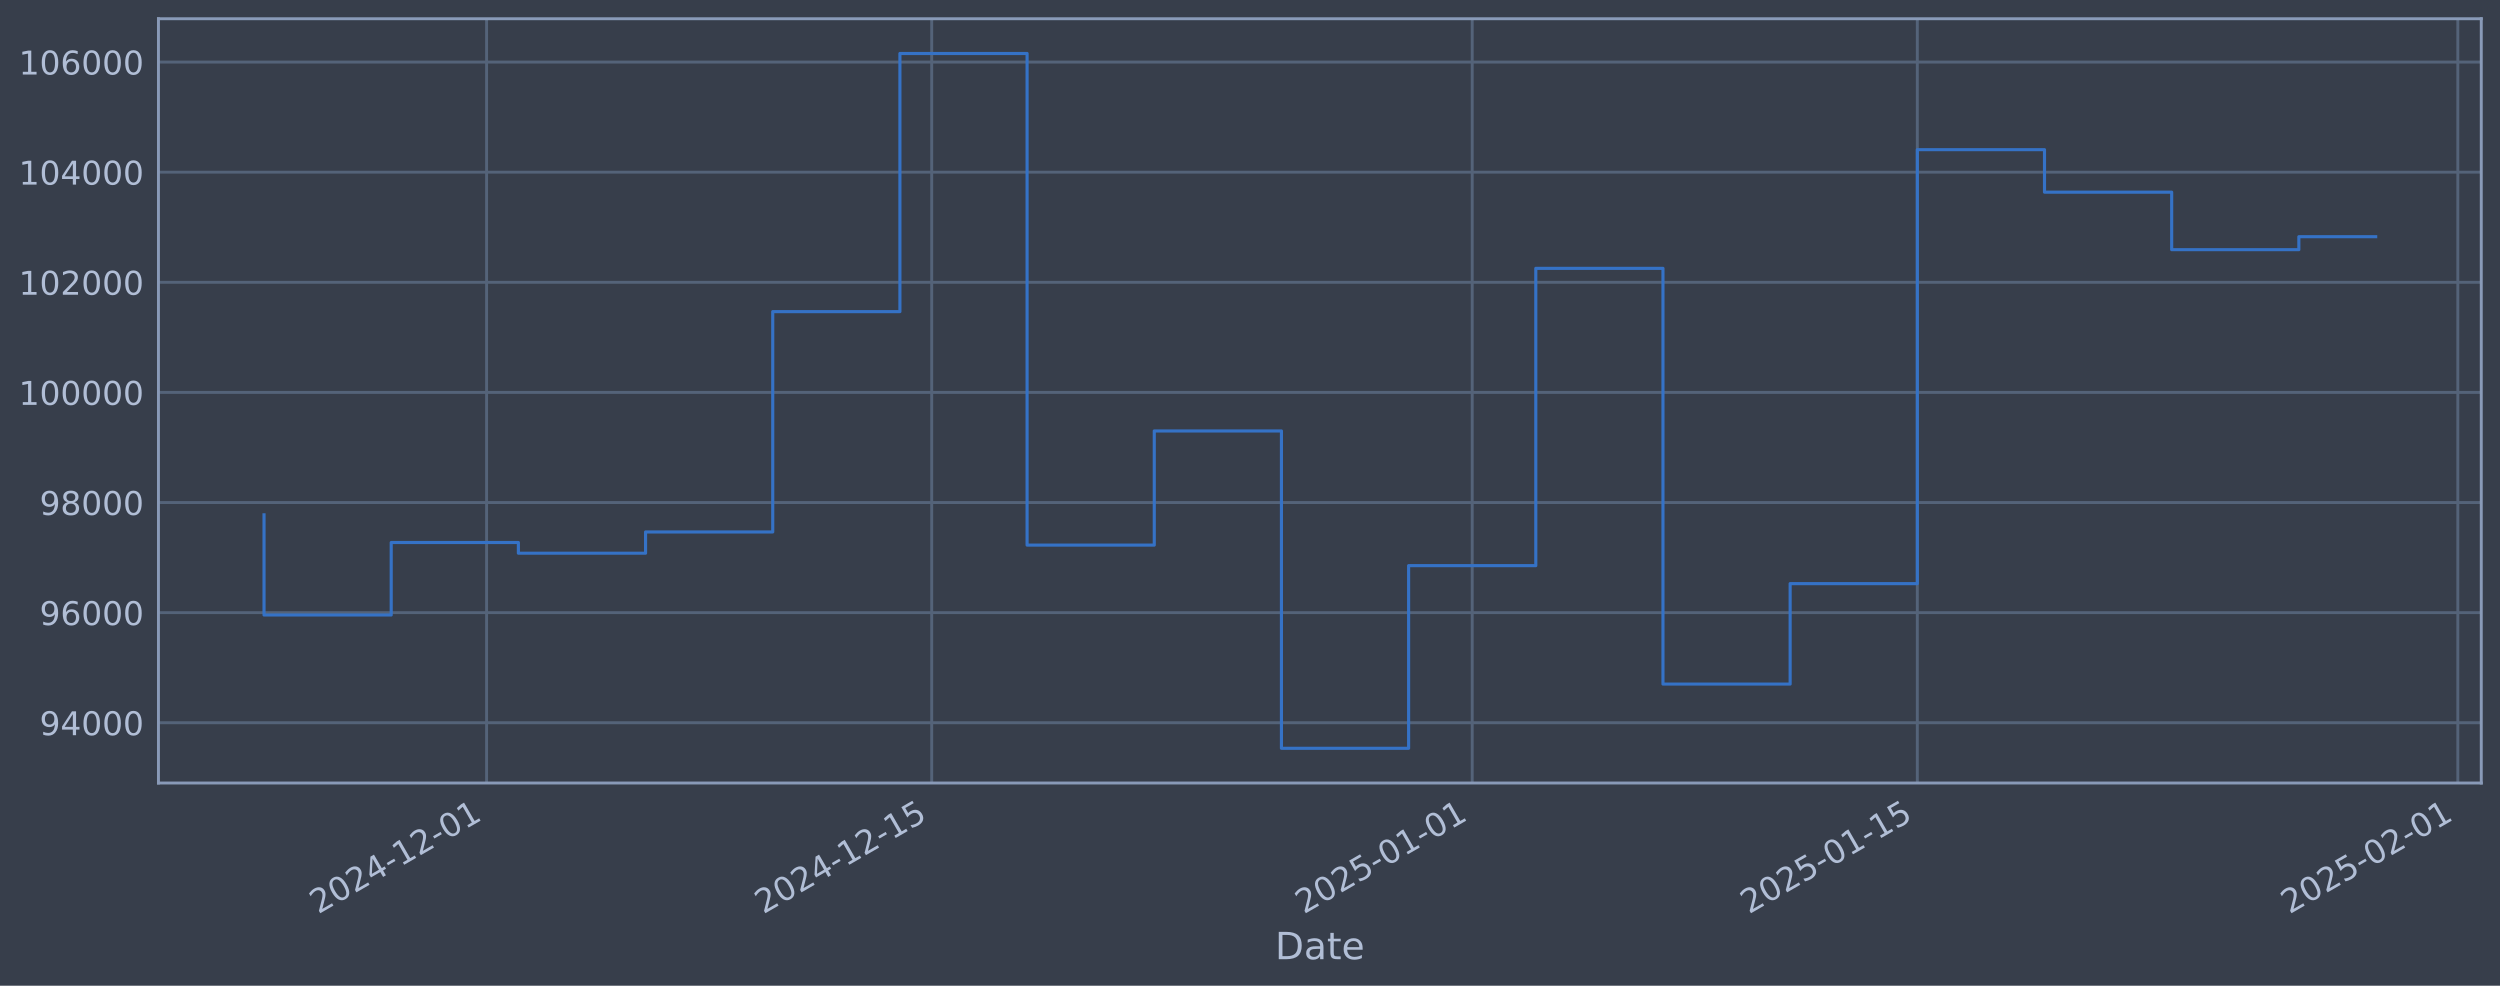
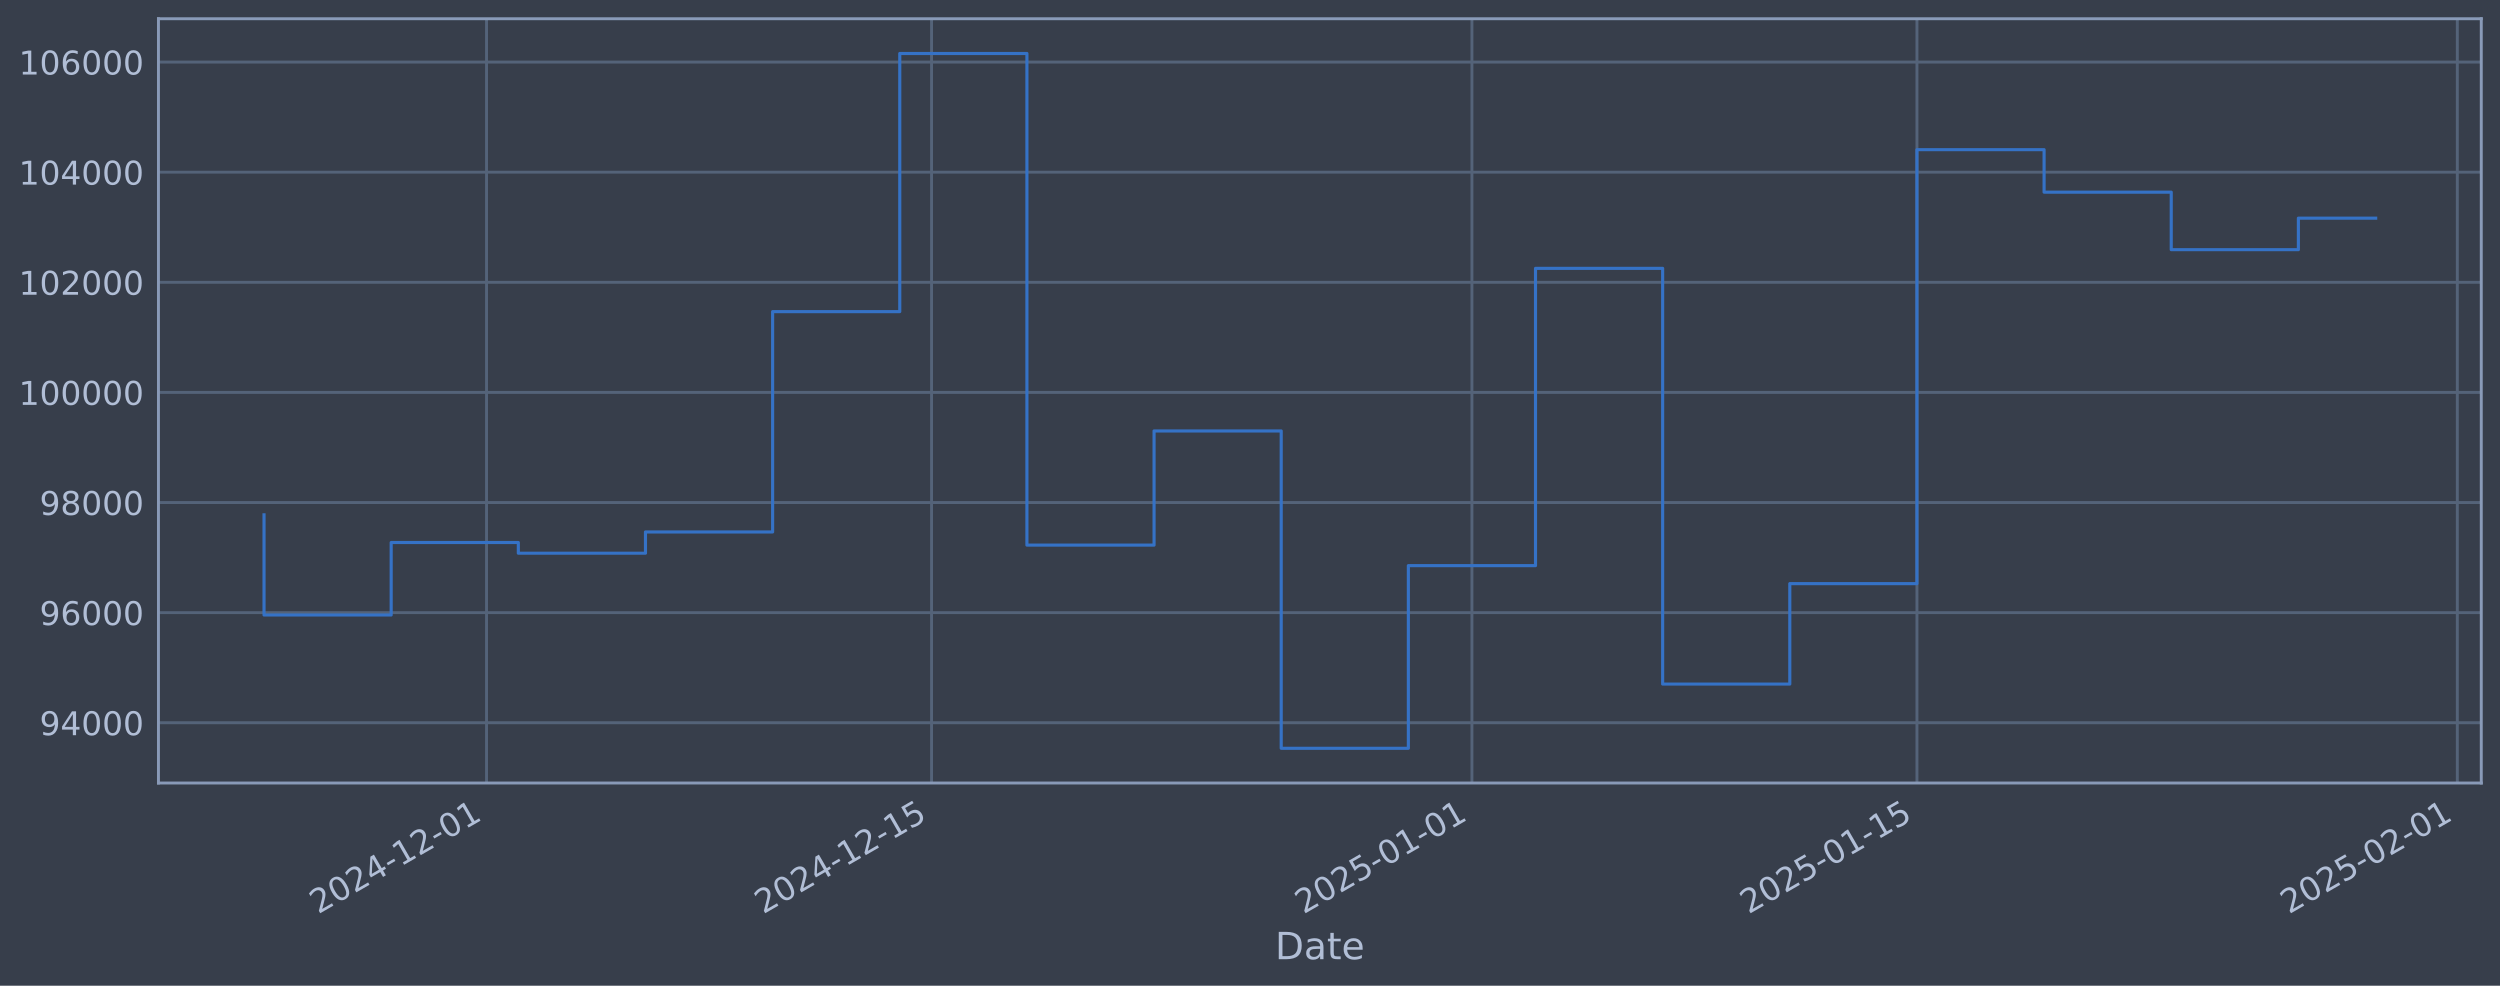
<svg xmlns="http://www.w3.org/2000/svg" xmlns:xlink="http://www.w3.org/1999/xlink" width="960.9pt" height="378.87pt" viewBox="0 0 960.9 378.87" version="1.1">
  <defs>
    <style type="text/css">*{stroke-linejoin: round; stroke-linecap: butt}</style>
  </defs>
  <g id="figure_1">
    <g id="patch_1">
      <path d="M 0 378.87  L 960.9 378.87  L 960.9 0  L 0 0  z " style="fill: #373e4b" />
    </g>
    <g id="axes_1">
      <g id="patch_2">
        <path d="M 60.901 300.96  L 953.701 300.96  L 953.701 7.2  L 60.901 7.2  z " style="fill: #373e4b" />
      </g>
      <g id="matplotlib.axis_1">
        <g id="xtick_1">
          <g id="line2d_1">
-             <path d="M 187.025 300.96  L 187.025 7.2  " clip-path="url(#p6d94c2774e)" style="fill: none; stroke: #546379; stroke-width: 1.12; stroke-linecap: square" />
+             <path d="M 187.005 300.96  L 187.005 7.2  " clip-path="url(#pec92881fa2)" style="fill: none; stroke: #546379; stroke-width: 1.12; stroke-linecap: square" />
          </g>
          <g id="line2d_2" />
          <g id="text_1">
-             <g style="fill: #b1bed6" transform="translate(122.2993 351.4642) rotate(-30) scale(0.126 -0.126)">
+             <g style="fill: #b1bed6" transform="translate(122.2799 351.4642) rotate(-30) scale(0.126 -0.126)">
              <defs>
                <path id="DejaVuSans-32" d="M 1228 531  L 3431 531  L 3431 0  L 469 0  L 469 531  Q 828 903 1448 1529  Q 2069 2156 2228 2338  Q 2531 2678 2651 2914  Q 2772 3150 2772 3378  Q 2772 3750 2511 3984  Q 2250 4219 1831 4219  Q 1534 4219 1204 4116  Q 875 4013 500 3803  L 500 4441  Q 881 4594 1212 4672  Q 1544 4750 1819 4750  Q 2544 4750 2975 4387  Q 3406 4025 3406 3419  Q 3406 3131 3298 2873  Q 3191 2616 2906 2266  Q 2828 2175 2409 1742  Q 1991 1309 1228 531  z " transform="scale(0.015625)" />
                <path id="DejaVuSans-30" d="M 2034 4250  Q 1547 4250 1301 3770  Q 1056 3291 1056 2328  Q 1056 1369 1301 889  Q 1547 409 2034 409  Q 2525 409 2770 889  Q 3016 1369 3016 2328  Q 3016 3291 2770 3770  Q 2525 4250 2034 4250  z M 2034 4750  Q 2819 4750 3233 4129  Q 3647 3509 3647 2328  Q 3647 1150 3233 529  Q 2819 -91 2034 -91  Q 1250 -91 836 529  Q 422 1150 422 2328  Q 422 3509 836 4129  Q 1250 4750 2034 4750  z " transform="scale(0.015625)" />
                <path id="DejaVuSans-34" d="M 2419 4116  L 825 1625  L 2419 1625  L 2419 4116  z M 2253 4666  L 3047 4666  L 3047 1625  L 3713 1625  L 3713 1100  L 3047 1100  L 3047 0  L 2419 0  L 2419 1100  L 313 1100  L 313 1709  L 2253 4666  z " transform="scale(0.015625)" />
                <path id="DejaVuSans-2d" d="M 313 2009  L 1997 2009  L 1997 1497  L 313 1497  L 313 2009  z " transform="scale(0.015625)" />
                <path id="DejaVuSans-31" d="M 794 531  L 1825 531  L 1825 4091  L 703 3866  L 703 4441  L 1819 4666  L 2450 4666  L 2450 531  L 3481 531  L 3481 0  L 794 0  L 794 531  z " transform="scale(0.015625)" />
              </defs>
              <use xlink:href="#DejaVuSans-32" />
              <use xlink:href="#DejaVuSans-30" transform="translate(63.62305 0)" />
              <use xlink:href="#DejaVuSans-32" transform="translate(127.2461 0)" />
              <use xlink:href="#DejaVuSans-34" transform="translate(190.8691 0)" />
              <use xlink:href="#DejaVuSans-2d" transform="translate(254.4922 0)" />
              <use xlink:href="#DejaVuSans-31" transform="translate(290.5762 0)" />
              <use xlink:href="#DejaVuSans-32" transform="translate(354.1992 0)" />
              <use xlink:href="#DejaVuSans-2d" transform="translate(417.8223 0)" />
              <use xlink:href="#DejaVuSans-30" transform="translate(453.9062 0)" />
              <use xlink:href="#DejaVuSans-31" transform="translate(517.5293 0)" />
            </g>
          </g>
        </g>
        <g id="xtick_2">
          <g id="line2d_3">
-             <path d="M 358.11 300.96  L 358.11 7.2  " clip-path="url(#p6d94c2774e)" style="fill: none; stroke: #546379; stroke-width: 1.12; stroke-linecap: square" />
+             <path d="M 358.052 300.96  L 358.052 7.2  " clip-path="url(#pec92881fa2)" style="fill: none; stroke: #546379; stroke-width: 1.12; stroke-linecap: square" />
          </g>
          <g id="line2d_4" />
          <g id="text_2">
-             <g style="fill: #b1bed6" transform="translate(293.3843 351.4642) rotate(-30) scale(0.126 -0.126)">
+             <g style="fill: #b1bed6" transform="translate(293.326 351.4642) rotate(-30) scale(0.126 -0.126)">
              <defs>
                <path id="DejaVuSans-35" d="M 691 4666  L 3169 4666  L 3169 4134  L 1269 4134  L 1269 2991  Q 1406 3038 1543 3061  Q 1681 3084 1819 3084  Q 2600 3084 3056 2656  Q 3513 2228 3513 1497  Q 3513 744 3044 326  Q 2575 -91 1722 -91  Q 1428 -91 1123 -41  Q 819 9 494 109  L 494 744  Q 775 591 1075 516  Q 1375 441 1709 441  Q 2250 441 2565 725  Q 2881 1009 2881 1497  Q 2881 1984 2565 2268  Q 2250 2553 1709 2553  Q 1456 2553 1204 2497  Q 953 2441 691 2322  L 691 4666  z " transform="scale(0.015625)" />
              </defs>
              <use xlink:href="#DejaVuSans-32" />
              <use xlink:href="#DejaVuSans-30" transform="translate(63.62305 0)" />
              <use xlink:href="#DejaVuSans-32" transform="translate(127.2461 0)" />
              <use xlink:href="#DejaVuSans-34" transform="translate(190.8691 0)" />
              <use xlink:href="#DejaVuSans-2d" transform="translate(254.4922 0)" />
              <use xlink:href="#DejaVuSans-31" transform="translate(290.5762 0)" />
              <use xlink:href="#DejaVuSans-32" transform="translate(354.1992 0)" />
              <use xlink:href="#DejaVuSans-2d" transform="translate(417.8223 0)" />
              <use xlink:href="#DejaVuSans-31" transform="translate(453.9062 0)" />
              <use xlink:href="#DejaVuSans-35" transform="translate(517.5293 0)" />
            </g>
          </g>
        </g>
        <g id="xtick_3">
          <g id="line2d_5">
-             <path d="M 565.856 300.96  L 565.856 7.2  " clip-path="url(#p6d94c2774e)" style="fill: none; stroke: #546379; stroke-width: 1.12; stroke-linecap: square" />
+             <path d="M 565.75 300.96  L 565.75 7.2  " clip-path="url(#pec92881fa2)" style="fill: none; stroke: #546379; stroke-width: 1.12; stroke-linecap: square" />
          </g>
          <g id="line2d_6" />
          <g id="text_3">
-             <g style="fill: #b1bed6" transform="translate(501.1304 351.4642) rotate(-30) scale(0.126 -0.126)">
+             <g style="fill: #b1bed6" transform="translate(501.0249 351.4642) rotate(-30) scale(0.126 -0.126)">
              <use xlink:href="#DejaVuSans-32" />
              <use xlink:href="#DejaVuSans-30" transform="translate(63.62305 0)" />
              <use xlink:href="#DejaVuSans-32" transform="translate(127.2461 0)" />
              <use xlink:href="#DejaVuSans-35" transform="translate(190.8691 0)" />
              <use xlink:href="#DejaVuSans-2d" transform="translate(254.4922 0)" />
              <use xlink:href="#DejaVuSans-30" transform="translate(290.5762 0)" />
              <use xlink:href="#DejaVuSans-31" transform="translate(354.1992 0)" />
              <use xlink:href="#DejaVuSans-2d" transform="translate(417.8223 0)" />
              <use xlink:href="#DejaVuSans-30" transform="translate(453.9062 0)" />
              <use xlink:href="#DejaVuSans-31" transform="translate(517.5293 0)" />
            </g>
          </g>
        </g>
        <g id="xtick_4">
          <g id="line2d_7">
-             <path d="M 736.941 300.96  L 736.941 7.2  " clip-path="url(#p6d94c2774e)" style="fill: none; stroke: #546379; stroke-width: 1.12; stroke-linecap: square" />
+             <path d="M 736.797 300.96  L 736.797 7.2  " clip-path="url(#pec92881fa2)" style="fill: none; stroke: #546379; stroke-width: 1.12; stroke-linecap: square" />
          </g>
          <g id="line2d_8" />
          <g id="text_4">
-             <g style="fill: #b1bed6" transform="translate(672.2154 351.4642) rotate(-30) scale(0.126 -0.126)">
+             <g style="fill: #b1bed6" transform="translate(672.071 351.4642) rotate(-30) scale(0.126 -0.126)">
              <use xlink:href="#DejaVuSans-32" />
              <use xlink:href="#DejaVuSans-30" transform="translate(63.62305 0)" />
              <use xlink:href="#DejaVuSans-32" transform="translate(127.2461 0)" />
              <use xlink:href="#DejaVuSans-35" transform="translate(190.8691 0)" />
              <use xlink:href="#DejaVuSans-2d" transform="translate(254.4922 0)" />
              <use xlink:href="#DejaVuSans-30" transform="translate(290.5762 0)" />
              <use xlink:href="#DejaVuSans-31" transform="translate(354.1992 0)" />
              <use xlink:href="#DejaVuSans-2d" transform="translate(417.8223 0)" />
              <use xlink:href="#DejaVuSans-31" transform="translate(453.9062 0)" />
              <use xlink:href="#DejaVuSans-35" transform="translate(517.5293 0)" />
            </g>
          </g>
        </g>
        <g id="xtick_5">
          <g id="line2d_9">
-             <path d="M 944.687 300.96  L 944.687 7.2  " clip-path="url(#p6d94c2774e)" style="fill: none; stroke: #546379; stroke-width: 1.12; stroke-linecap: square" />
+             <path d="M 944.495 300.96  L 944.495 7.2  " clip-path="url(#pec92881fa2)" style="fill: none; stroke: #546379; stroke-width: 1.12; stroke-linecap: square" />
          </g>
          <g id="line2d_10" />
          <g id="text_5">
-             <g style="fill: #b1bed6" transform="translate(879.9614 351.4642) rotate(-30) scale(0.126 -0.126)">
+             <g style="fill: #b1bed6" transform="translate(879.7699 351.4642) rotate(-30) scale(0.126 -0.126)">
              <use xlink:href="#DejaVuSans-32" />
              <use xlink:href="#DejaVuSans-30" transform="translate(63.62305 0)" />
              <use xlink:href="#DejaVuSans-32" transform="translate(127.2461 0)" />
              <use xlink:href="#DejaVuSans-35" transform="translate(190.8691 0)" />
              <use xlink:href="#DejaVuSans-2d" transform="translate(254.4922 0)" />
              <use xlink:href="#DejaVuSans-30" transform="translate(290.5762 0)" />
              <use xlink:href="#DejaVuSans-32" transform="translate(354.1992 0)" />
              <use xlink:href="#DejaVuSans-2d" transform="translate(417.8223 0)" />
              <use xlink:href="#DejaVuSans-30" transform="translate(453.9062 0)" />
              <use xlink:href="#DejaVuSans-31" transform="translate(517.5293 0)" />
            </g>
          </g>
        </g>
        <g id="text_6">
          <g style="fill: #b1bed6" transform="translate(490.0914 368.6753) scale(0.144 -0.144)">
            <defs>
              <path id="DejaVuSans-44" d="M 1259 4147  L 1259 519  L 2022 519  Q 2988 519 3436 956  Q 3884 1394 3884 2338  Q 3884 3275 3436 3711  Q 2988 4147 2022 4147  L 1259 4147  z M 628 4666  L 1925 4666  Q 3281 4666 3915 4102  Q 4550 3538 4550 2338  Q 4550 1131 3912 565  Q 3275 0 1925 0  L 628 0  L 628 4666  z " transform="scale(0.015625)" />
              <path id="DejaVuSans-61" d="M 2194 1759  Q 1497 1759 1228 1600  Q 959 1441 959 1056  Q 959 750 1161 570  Q 1363 391 1709 391  Q 2188 391 2477 730  Q 2766 1069 2766 1631  L 2766 1759  L 2194 1759  z M 3341 1997  L 3341 0  L 2766 0  L 2766 531  Q 2569 213 2275 61  Q 1981 -91 1556 -91  Q 1019 -91 701 211  Q 384 513 384 1019  Q 384 1609 779 1909  Q 1175 2209 1959 2209  L 2766 2209  L 2766 2266  Q 2766 2663 2505 2880  Q 2244 3097 1772 3097  Q 1472 3097 1187 3025  Q 903 2953 641 2809  L 641 3341  Q 956 3463 1253 3523  Q 1550 3584 1831 3584  Q 2591 3584 2966 3190  Q 3341 2797 3341 1997  z " transform="scale(0.015625)" />
              <path id="DejaVuSans-74" d="M 1172 4494  L 1172 3500  L 2356 3500  L 2356 3053  L 1172 3053  L 1172 1153  Q 1172 725 1289 603  Q 1406 481 1766 481  L 2356 481  L 2356 0  L 1766 0  Q 1100 0 847 248  Q 594 497 594 1153  L 594 3053  L 172 3053  L 172 3500  L 594 3500  L 594 4494  L 1172 4494  z " transform="scale(0.015625)" />
              <path id="DejaVuSans-65" d="M 3597 1894  L 3597 1613  L 953 1613  Q 991 1019 1311 708  Q 1631 397 2203 397  Q 2534 397 2845 478  Q 3156 559 3463 722  L 3463 178  Q 3153 47 2828 -22  Q 2503 -91 2169 -91  Q 1331 -91 842 396  Q 353 884 353 1716  Q 353 2575 817 3079  Q 1281 3584 2069 3584  Q 2775 3584 3186 3129  Q 3597 2675 3597 1894  z M 3022 2063  Q 3016 2534 2758 2815  Q 2500 3097 2075 3097  Q 1594 3097 1305 2825  Q 1016 2553 972 2059  L 3022 2063  z " transform="scale(0.015625)" />
            </defs>
            <use xlink:href="#DejaVuSans-44" />
            <use xlink:href="#DejaVuSans-61" transform="translate(77.00195 0)" />
            <use xlink:href="#DejaVuSans-74" transform="translate(138.2812 0)" />
            <use xlink:href="#DejaVuSans-65" transform="translate(177.4902 0)" />
          </g>
        </g>
      </g>
      <g id="matplotlib.axis_2">
        <g id="ytick_1">
          <g id="line2d_11">
-             <path d="M 60.901 277.797  L 953.701 277.797  " clip-path="url(#p6d94c2774e)" style="fill: none; stroke: #546379; stroke-width: 1.12; stroke-linecap: square" />
+             <path d="M 60.901 277.797  L 953.701 277.797  " clip-path="url(#pec92881fa2)" style="fill: none; stroke: #546379; stroke-width: 1.12; stroke-linecap: square" />
          </g>
          <g id="line2d_12" />
          <g id="text_7">
            <g style="fill: #b1bed6" transform="translate(15.21675 282.5841) scale(0.126 -0.126)">
              <defs>
                <path id="DejaVuSans-39" d="M 703 97  L 703 672  Q 941 559 1184 500  Q 1428 441 1663 441  Q 2288 441 2617 861  Q 2947 1281 2994 2138  Q 2813 1869 2534 1725  Q 2256 1581 1919 1581  Q 1219 1581 811 2004  Q 403 2428 403 3163  Q 403 3881 828 4315  Q 1253 4750 1959 4750  Q 2769 4750 3195 4129  Q 3622 3509 3622 2328  Q 3622 1225 3098 567  Q 2575 -91 1691 -91  Q 1453 -91 1209 -44  Q 966 3 703 97  z M 1959 2075  Q 2384 2075 2632 2365  Q 2881 2656 2881 3163  Q 2881 3666 2632 3958  Q 2384 4250 1959 4250  Q 1534 4250 1286 3958  Q 1038 3666 1038 3163  Q 1038 2656 1286 2365  Q 1534 2075 1959 2075  z " transform="scale(0.015625)" />
              </defs>
              <use xlink:href="#DejaVuSans-39" />
              <use xlink:href="#DejaVuSans-34" transform="translate(63.62305 0)" />
              <use xlink:href="#DejaVuSans-30" transform="translate(127.2461 0)" />
              <use xlink:href="#DejaVuSans-30" transform="translate(190.8691 0)" />
              <use xlink:href="#DejaVuSans-30" transform="translate(254.4922 0)" />
            </g>
          </g>
        </g>
        <g id="ytick_2">
          <g id="line2d_13">
-             <path d="M 60.901 235.473  L 953.701 235.473  " clip-path="url(#p6d94c2774e)" style="fill: none; stroke: #546379; stroke-width: 1.12; stroke-linecap: square" />
+             <path d="M 60.901 235.473  L 953.701 235.473  " clip-path="url(#pec92881fa2)" style="fill: none; stroke: #546379; stroke-width: 1.12; stroke-linecap: square" />
          </g>
          <g id="line2d_14" />
          <g id="text_8">
            <g style="fill: #b1bed6" transform="translate(15.21675 240.2602) scale(0.126 -0.126)">
              <defs>
                <path id="DejaVuSans-36" d="M 2113 2584  Q 1688 2584 1439 2293  Q 1191 2003 1191 1497  Q 1191 994 1439 701  Q 1688 409 2113 409  Q 2538 409 2786 701  Q 3034 994 3034 1497  Q 3034 2003 2786 2293  Q 2538 2584 2113 2584  z M 3366 4563  L 3366 3988  Q 3128 4100 2886 4159  Q 2644 4219 2406 4219  Q 1781 4219 1451 3797  Q 1122 3375 1075 2522  Q 1259 2794 1537 2939  Q 1816 3084 2150 3084  Q 2853 3084 3261 2657  Q 3669 2231 3669 1497  Q 3669 778 3244 343  Q 2819 -91 2113 -91  Q 1303 -91 875 529  Q 447 1150 447 2328  Q 447 3434 972 4092  Q 1497 4750 2381 4750  Q 2619 4750 2861 4703  Q 3103 4656 3366 4563  z " transform="scale(0.015625)" />
              </defs>
              <use xlink:href="#DejaVuSans-39" />
              <use xlink:href="#DejaVuSans-36" transform="translate(63.62305 0)" />
              <use xlink:href="#DejaVuSans-30" transform="translate(127.2461 0)" />
              <use xlink:href="#DejaVuSans-30" transform="translate(190.8691 0)" />
              <use xlink:href="#DejaVuSans-30" transform="translate(254.4922 0)" />
            </g>
          </g>
        </g>
        <g id="ytick_3">
          <g id="line2d_15">
-             <path d="M 60.901 193.149  L 953.701 193.149  " clip-path="url(#p6d94c2774e)" style="fill: none; stroke: #546379; stroke-width: 1.12; stroke-linecap: square" />
+             <path d="M 60.901 193.149  L 953.701 193.149  " clip-path="url(#pec92881fa2)" style="fill: none; stroke: #546379; stroke-width: 1.12; stroke-linecap: square" />
          </g>
          <g id="line2d_16" />
          <g id="text_9">
            <g style="fill: #b1bed6" transform="translate(15.21675 197.9364) scale(0.126 -0.126)">
              <defs>
                <path id="DejaVuSans-38" d="M 2034 2216  Q 1584 2216 1326 1975  Q 1069 1734 1069 1313  Q 1069 891 1326 650  Q 1584 409 2034 409  Q 2484 409 2743 651  Q 3003 894 3003 1313  Q 3003 1734 2745 1975  Q 2488 2216 2034 2216  z M 1403 2484  Q 997 2584 770 2862  Q 544 3141 544 3541  Q 544 4100 942 4425  Q 1341 4750 2034 4750  Q 2731 4750 3128 4425  Q 3525 4100 3525 3541  Q 3525 3141 3298 2862  Q 3072 2584 2669 2484  Q 3125 2378 3379 2068  Q 3634 1759 3634 1313  Q 3634 634 3220 271  Q 2806 -91 2034 -91  Q 1263 -91 848 271  Q 434 634 434 1313  Q 434 1759 690 2068  Q 947 2378 1403 2484  z M 1172 3481  Q 1172 3119 1398 2916  Q 1625 2713 2034 2713  Q 2441 2713 2670 2916  Q 2900 3119 2900 3481  Q 2900 3844 2670 4047  Q 2441 4250 2034 4250  Q 1625 4250 1398 4047  Q 1172 3844 1172 3481  z " transform="scale(0.015625)" />
              </defs>
              <use xlink:href="#DejaVuSans-39" />
              <use xlink:href="#DejaVuSans-38" transform="translate(63.62305 0)" />
              <use xlink:href="#DejaVuSans-30" transform="translate(127.2461 0)" />
              <use xlink:href="#DejaVuSans-30" transform="translate(190.8691 0)" />
              <use xlink:href="#DejaVuSans-30" transform="translate(254.4922 0)" />
            </g>
          </g>
        </g>
        <g id="ytick_4">
          <g id="line2d_17">
-             <path d="M 60.901 150.826  L 953.701 150.826  " clip-path="url(#p6d94c2774e)" style="fill: none; stroke: #546379; stroke-width: 1.12; stroke-linecap: square" />
+             <path d="M 60.901 150.826  L 953.701 150.826  " clip-path="url(#pec92881fa2)" style="fill: none; stroke: #546379; stroke-width: 1.12; stroke-linecap: square" />
          </g>
          <g id="line2d_18" />
          <g id="text_10">
            <g style="fill: #b1bed6" transform="translate(7.2 155.6126) scale(0.126 -0.126)">
              <use xlink:href="#DejaVuSans-31" />
              <use xlink:href="#DejaVuSans-30" transform="translate(63.62305 0)" />
              <use xlink:href="#DejaVuSans-30" transform="translate(127.2461 0)" />
              <use xlink:href="#DejaVuSans-30" transform="translate(190.8691 0)" />
              <use xlink:href="#DejaVuSans-30" transform="translate(254.4922 0)" />
              <use xlink:href="#DejaVuSans-30" transform="translate(318.1152 0)" />
            </g>
          </g>
        </g>
        <g id="ytick_5">
          <g id="line2d_19">
-             <path d="M 60.901 108.502  L 953.701 108.502  " clip-path="url(#p6d94c2774e)" style="fill: none; stroke: #546379; stroke-width: 1.12; stroke-linecap: square" />
+             <path d="M 60.901 108.502  L 953.701 108.502  " clip-path="url(#pec92881fa2)" style="fill: none; stroke: #546379; stroke-width: 1.12; stroke-linecap: square" />
          </g>
          <g id="line2d_20" />
          <g id="text_11">
            <g style="fill: #b1bed6" transform="translate(7.2 113.2888) scale(0.126 -0.126)">
              <use xlink:href="#DejaVuSans-31" />
              <use xlink:href="#DejaVuSans-30" transform="translate(63.62305 0)" />
              <use xlink:href="#DejaVuSans-32" transform="translate(127.2461 0)" />
              <use xlink:href="#DejaVuSans-30" transform="translate(190.8691 0)" />
              <use xlink:href="#DejaVuSans-30" transform="translate(254.4922 0)" />
              <use xlink:href="#DejaVuSans-30" transform="translate(318.1152 0)" />
            </g>
          </g>
        </g>
        <g id="ytick_6">
          <g id="line2d_21">
-             <path d="M 60.901 66.178  L 953.701 66.178  " clip-path="url(#p6d94c2774e)" style="fill: none; stroke: #546379; stroke-width: 1.12; stroke-linecap: square" />
+             <path d="M 60.901 66.178  L 953.701 66.178  " clip-path="url(#pec92881fa2)" style="fill: none; stroke: #546379; stroke-width: 1.12; stroke-linecap: square" />
          </g>
          <g id="line2d_22" />
          <g id="text_12">
            <g style="fill: #b1bed6" transform="translate(7.2 70.96502) scale(0.126 -0.126)">
              <use xlink:href="#DejaVuSans-31" />
              <use xlink:href="#DejaVuSans-30" transform="translate(63.62305 0)" />
              <use xlink:href="#DejaVuSans-34" transform="translate(127.2461 0)" />
              <use xlink:href="#DejaVuSans-30" transform="translate(190.8691 0)" />
              <use xlink:href="#DejaVuSans-30" transform="translate(254.4922 0)" />
              <use xlink:href="#DejaVuSans-30" transform="translate(318.1152 0)" />
            </g>
          </g>
        </g>
        <g id="ytick_7">
          <g id="line2d_23">
-             <path d="M 60.901 23.854  L 953.701 23.854  " clip-path="url(#p6d94c2774e)" style="fill: none; stroke: #546379; stroke-width: 1.12; stroke-linecap: square" />
+             <path d="M 60.901 23.854  L 953.701 23.854  " clip-path="url(#pec92881fa2)" style="fill: none; stroke: #546379; stroke-width: 1.12; stroke-linecap: square" />
          </g>
          <g id="line2d_24" />
          <g id="text_13">
            <g style="fill: #b1bed6" transform="translate(7.2 28.64121) scale(0.126 -0.126)">
              <use xlink:href="#DejaVuSans-31" />
              <use xlink:href="#DejaVuSans-30" transform="translate(63.62305 0)" />
              <use xlink:href="#DejaVuSans-36" transform="translate(127.2461 0)" />
              <use xlink:href="#DejaVuSans-30" transform="translate(190.8691 0)" />
              <use xlink:href="#DejaVuSans-30" transform="translate(254.4922 0)" />
              <use xlink:href="#DejaVuSans-30" transform="translate(318.1152 0)" />
            </g>
          </g>
        </g>
      </g>
      <g id="line2d_25">
-         <path d="M 101.482 197.87  L 101.482 236.383  L 150.364 236.383  L 150.364 208.521  L 199.245 208.521  L 199.245 212.628  L 248.127 212.628  L 248.127 204.459  L 297.008 204.459  L 297.008 119.77  L 345.889 119.77  L 345.889 20.553  L 394.771 20.553  L 394.771 209.517  L 443.652 209.517  L 443.652 165.636  L 492.534 165.636  L 492.534 287.607  L 541.415 287.607  L 541.415 217.409  L 590.297 217.409  L 590.297 103.141  L 639.178 103.141  L 639.178 262.927  L 688.059 262.927  L 688.059 224.318  L 736.941 224.318  L 736.941 57.525  L 785.822 57.525  L 785.822 73.859  L 834.704 73.859  L 834.704 95.961  L 883.585 95.961  L 883.585 90.985  L 913.119 90.985  " clip-path="url(#p6d94c2774e)" style="fill: none; stroke: #3572c6; stroke-width: 1.2; stroke-linecap: square" />
+         <path d="M 101.482 197.87  L 101.482 236.383  L 150.353 236.383  L 150.353 208.521  L 199.223 208.521  L 199.223 212.628  L 248.093 212.628  L 248.093 204.459  L 296.964 204.459  L 296.964 119.77  L 345.834 119.77  L 345.834 20.553  L 394.704 20.553  L 394.704 209.517  L 443.575 209.517  L 443.575 165.636  L 492.445 165.636  L 492.445 287.607  L 541.315 287.607  L 541.315 217.409  L 590.186 217.409  L 590.186 103.141  L 639.056 103.141  L 639.056 262.927  L 687.926 262.927  L 687.926 224.318  L 736.797 224.318  L 736.797 57.525  L 785.667 57.525  L 785.667 73.859  L 834.537 73.859  L 834.537 95.961  L 883.407 95.961  L 883.407 83.847  L 913.119 83.847  " clip-path="url(#pec92881fa2)" style="fill: none; stroke: #3572c6; stroke-width: 1.2; stroke-linecap: square" />
      </g>
      <g id="patch_3">
        <path d="M 60.901 300.96  L 60.901 7.2  " style="fill: none; stroke: #899ab8; stroke-width: 1.12; stroke-linejoin: miter; stroke-linecap: square" />
      </g>
      <g id="patch_4">
        <path d="M 953.701 300.96  L 953.701 7.2  " style="fill: none; stroke: #899ab8; stroke-width: 1.12; stroke-linejoin: miter; stroke-linecap: square" />
      </g>
      <g id="patch_5">
        <path d="M 60.901 300.96  L 953.701 300.96  " style="fill: none; stroke: #899ab8; stroke-width: 1.12; stroke-linejoin: miter; stroke-linecap: square" />
      </g>
      <g id="patch_6">
        <path d="M 60.901 7.2  L 953.701 7.2  " style="fill: none; stroke: #899ab8; stroke-width: 1.12; stroke-linejoin: miter; stroke-linecap: square" />
      </g>
    </g>
  </g>
  <defs>
-     <clipPath id="p6d94c2774e">
+     <clipPath id="pec92881fa2">
      <rect x="60.901" y="7.2" width="892.8" height="293.76" />
    </clipPath>
  </defs>
</svg>
